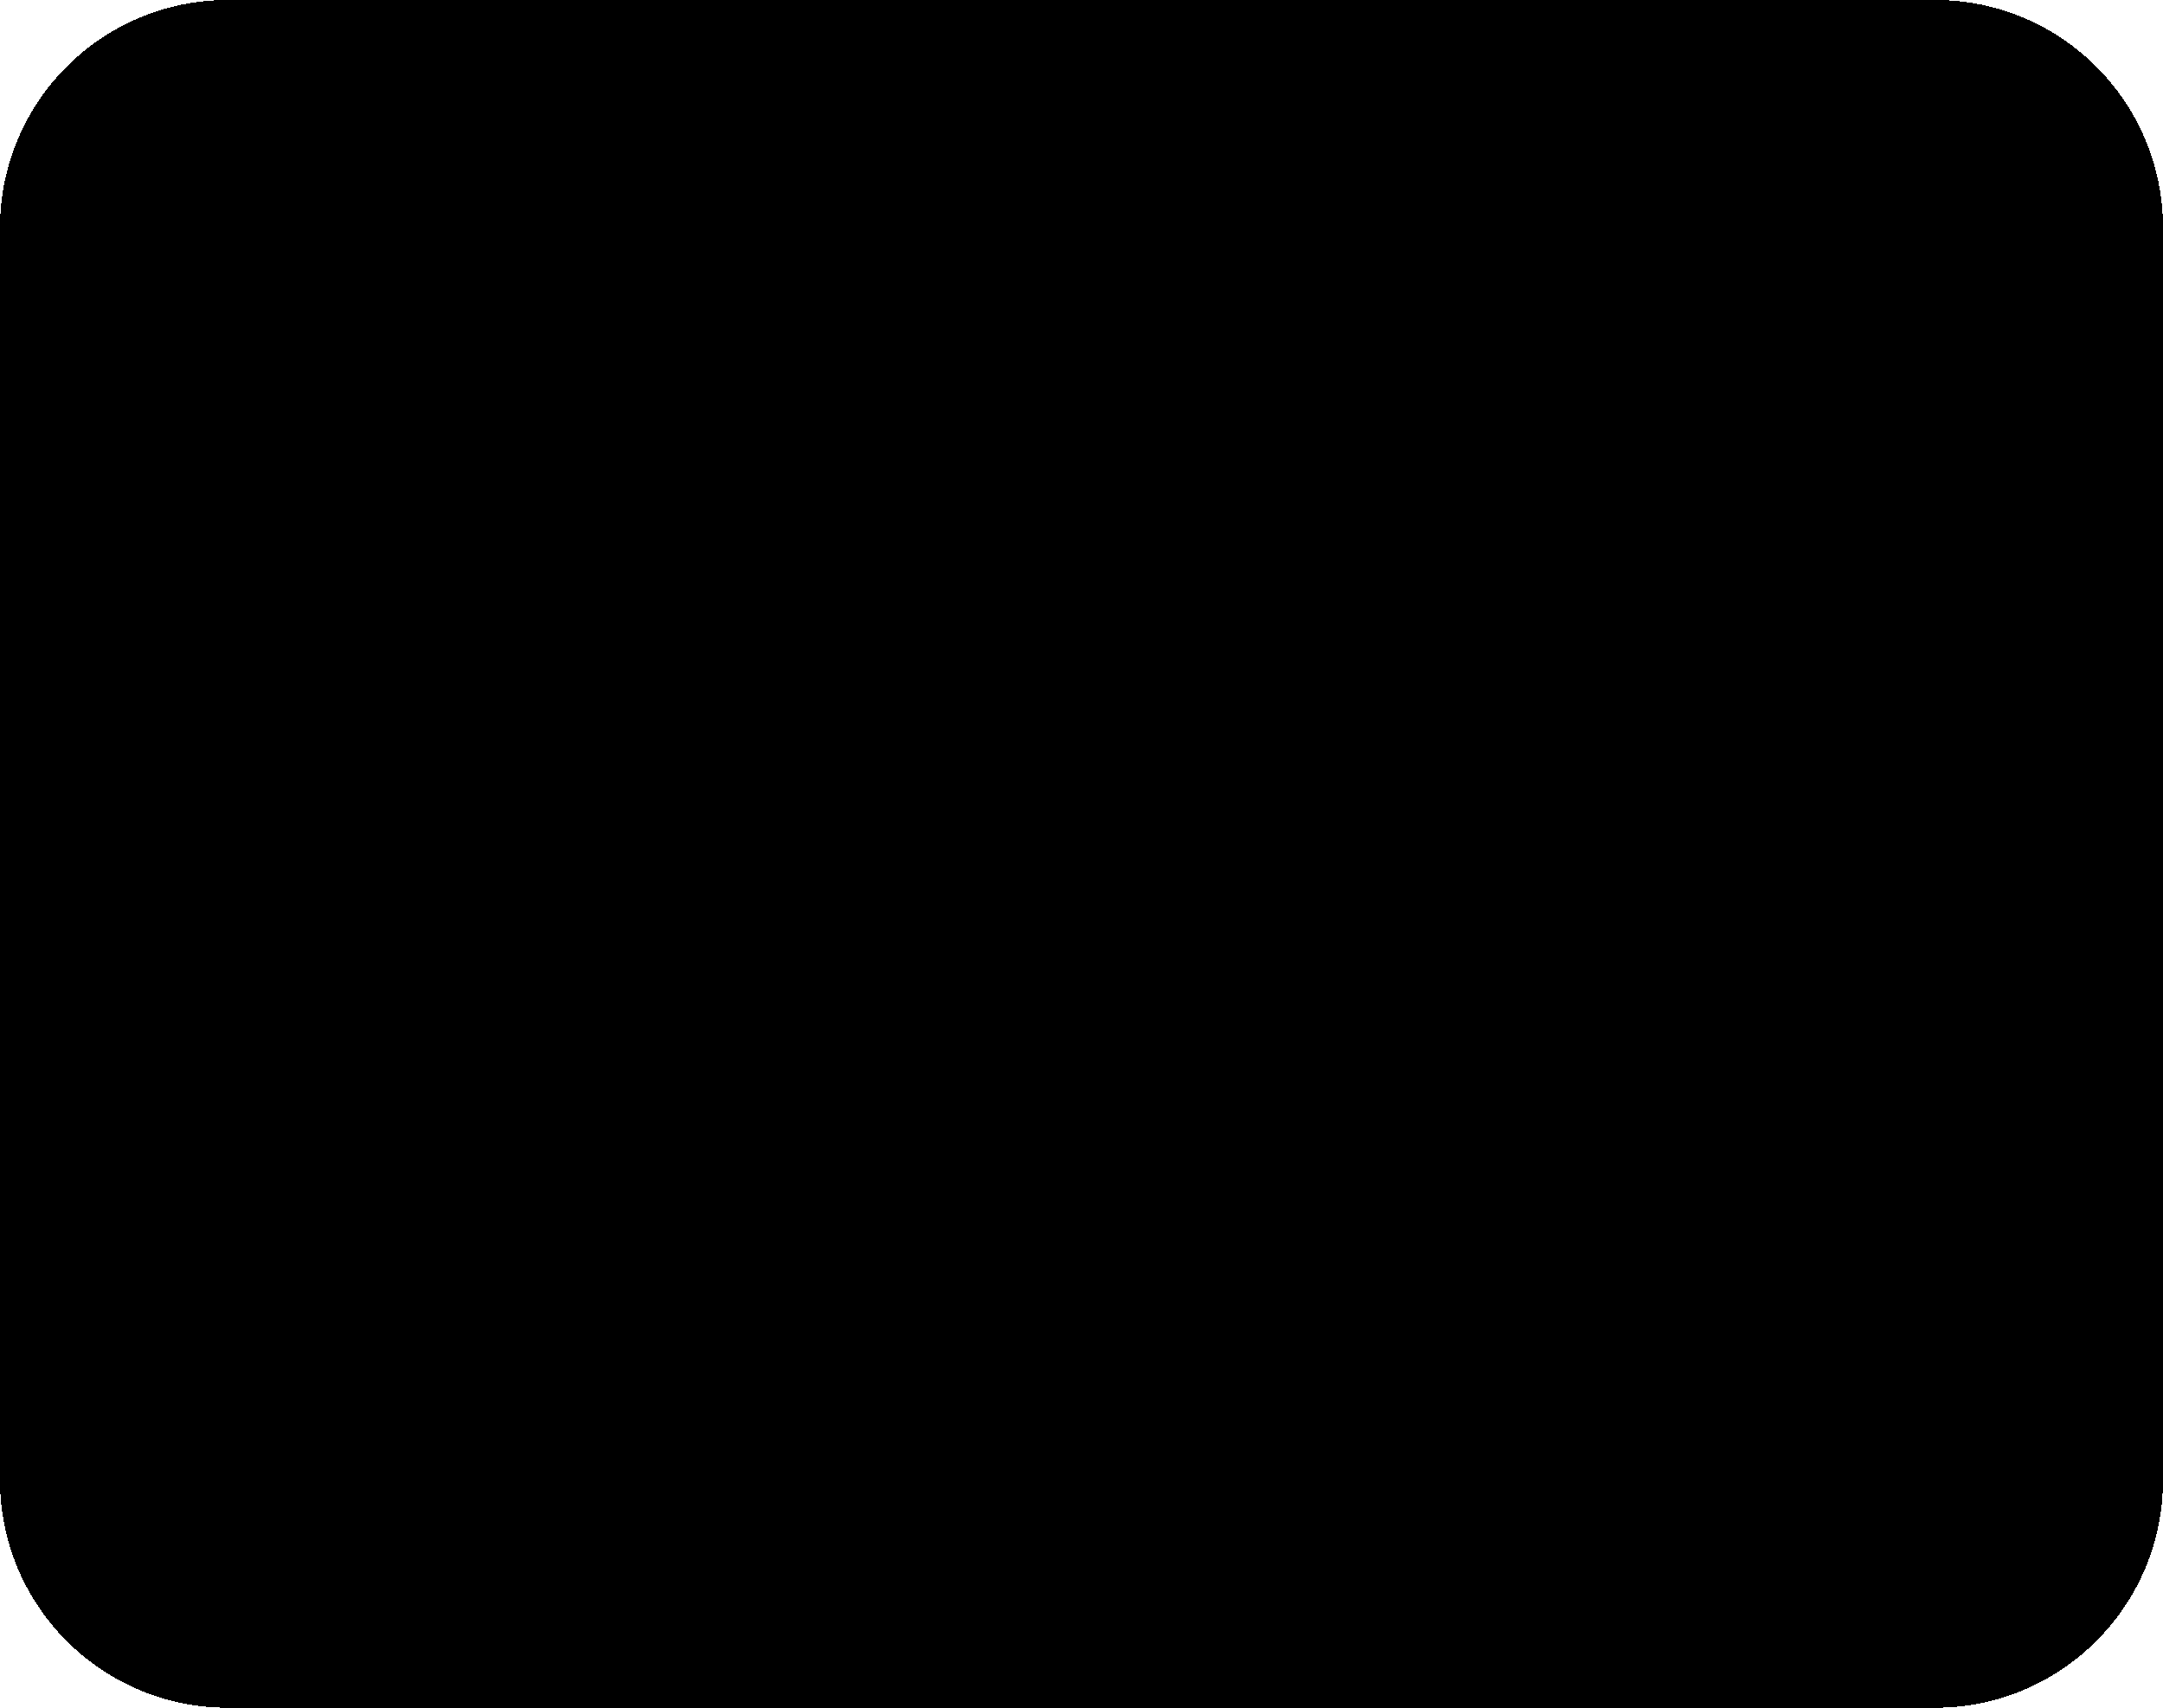
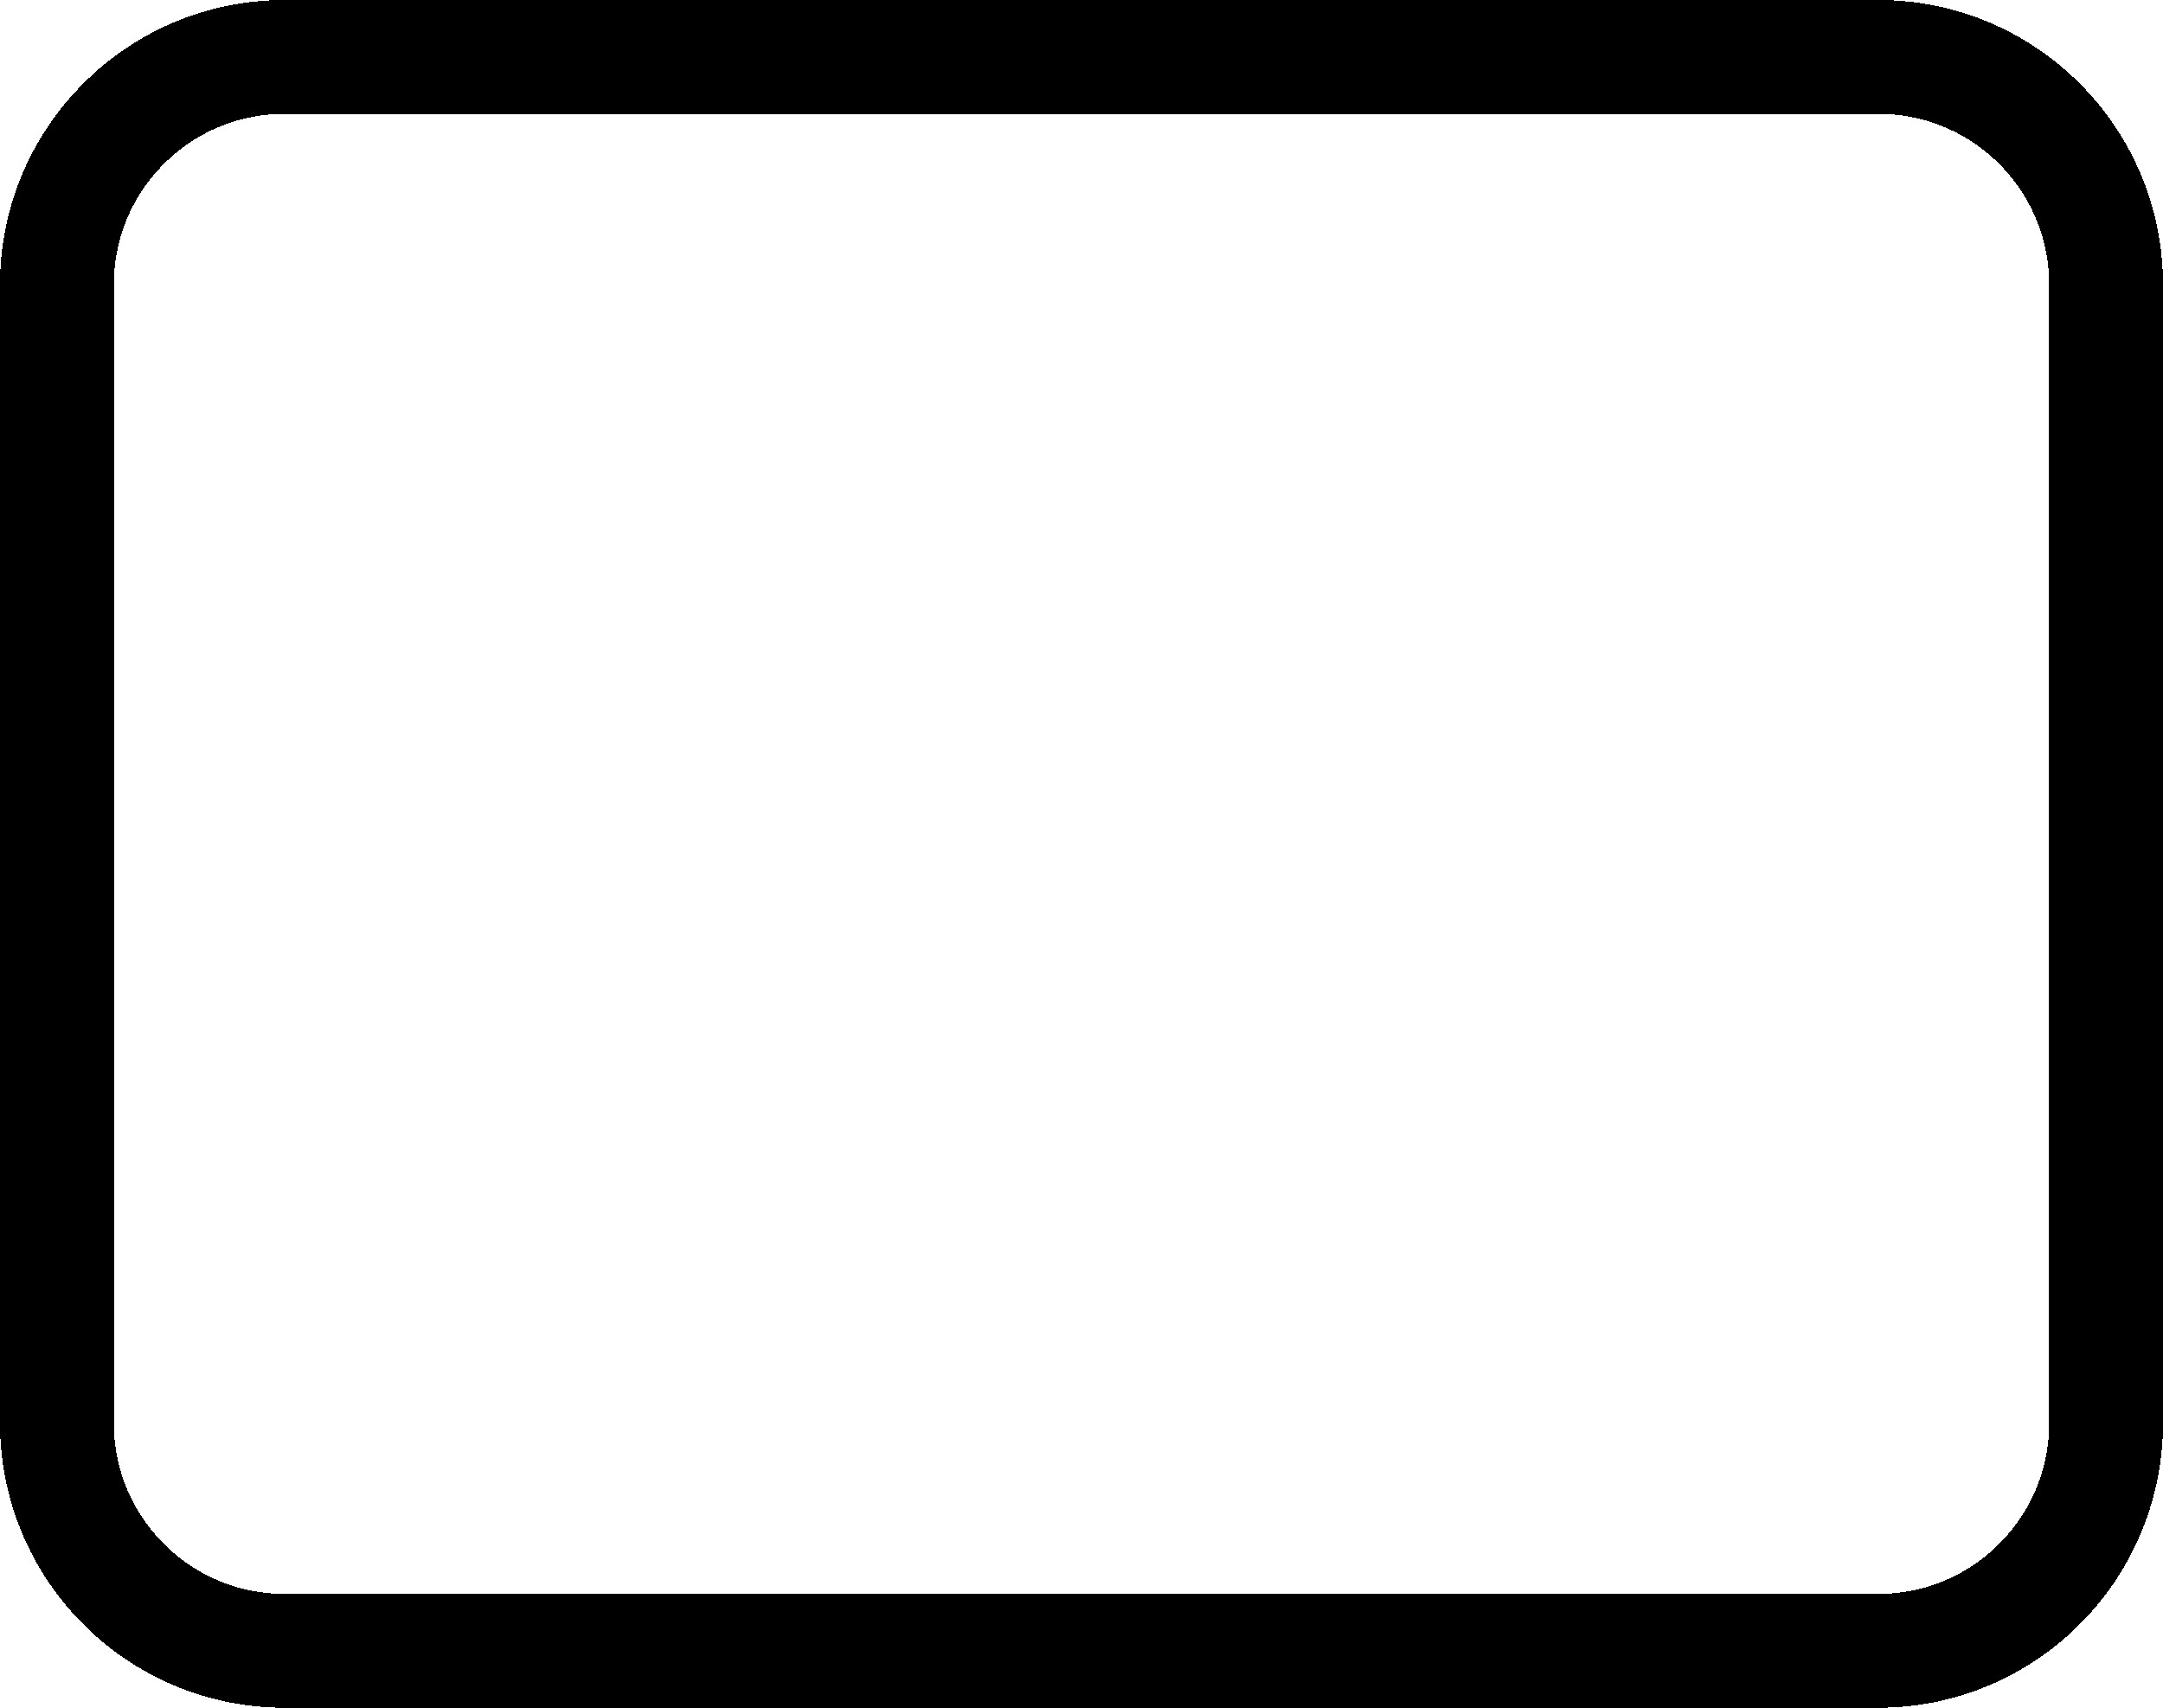
<svg xmlns="http://www.w3.org/2000/svg" width="19" height="15" viewBox="0 0 19 15" shape-rendering="crispEdges">
-   <rect width="19" height="15" rx="2" fill="#000" />
+   <rect x="0.5" y="0.5" width="18" height="14" rx="2" fill="none" stroke="#000" stroke-width="1" />
</svg>
